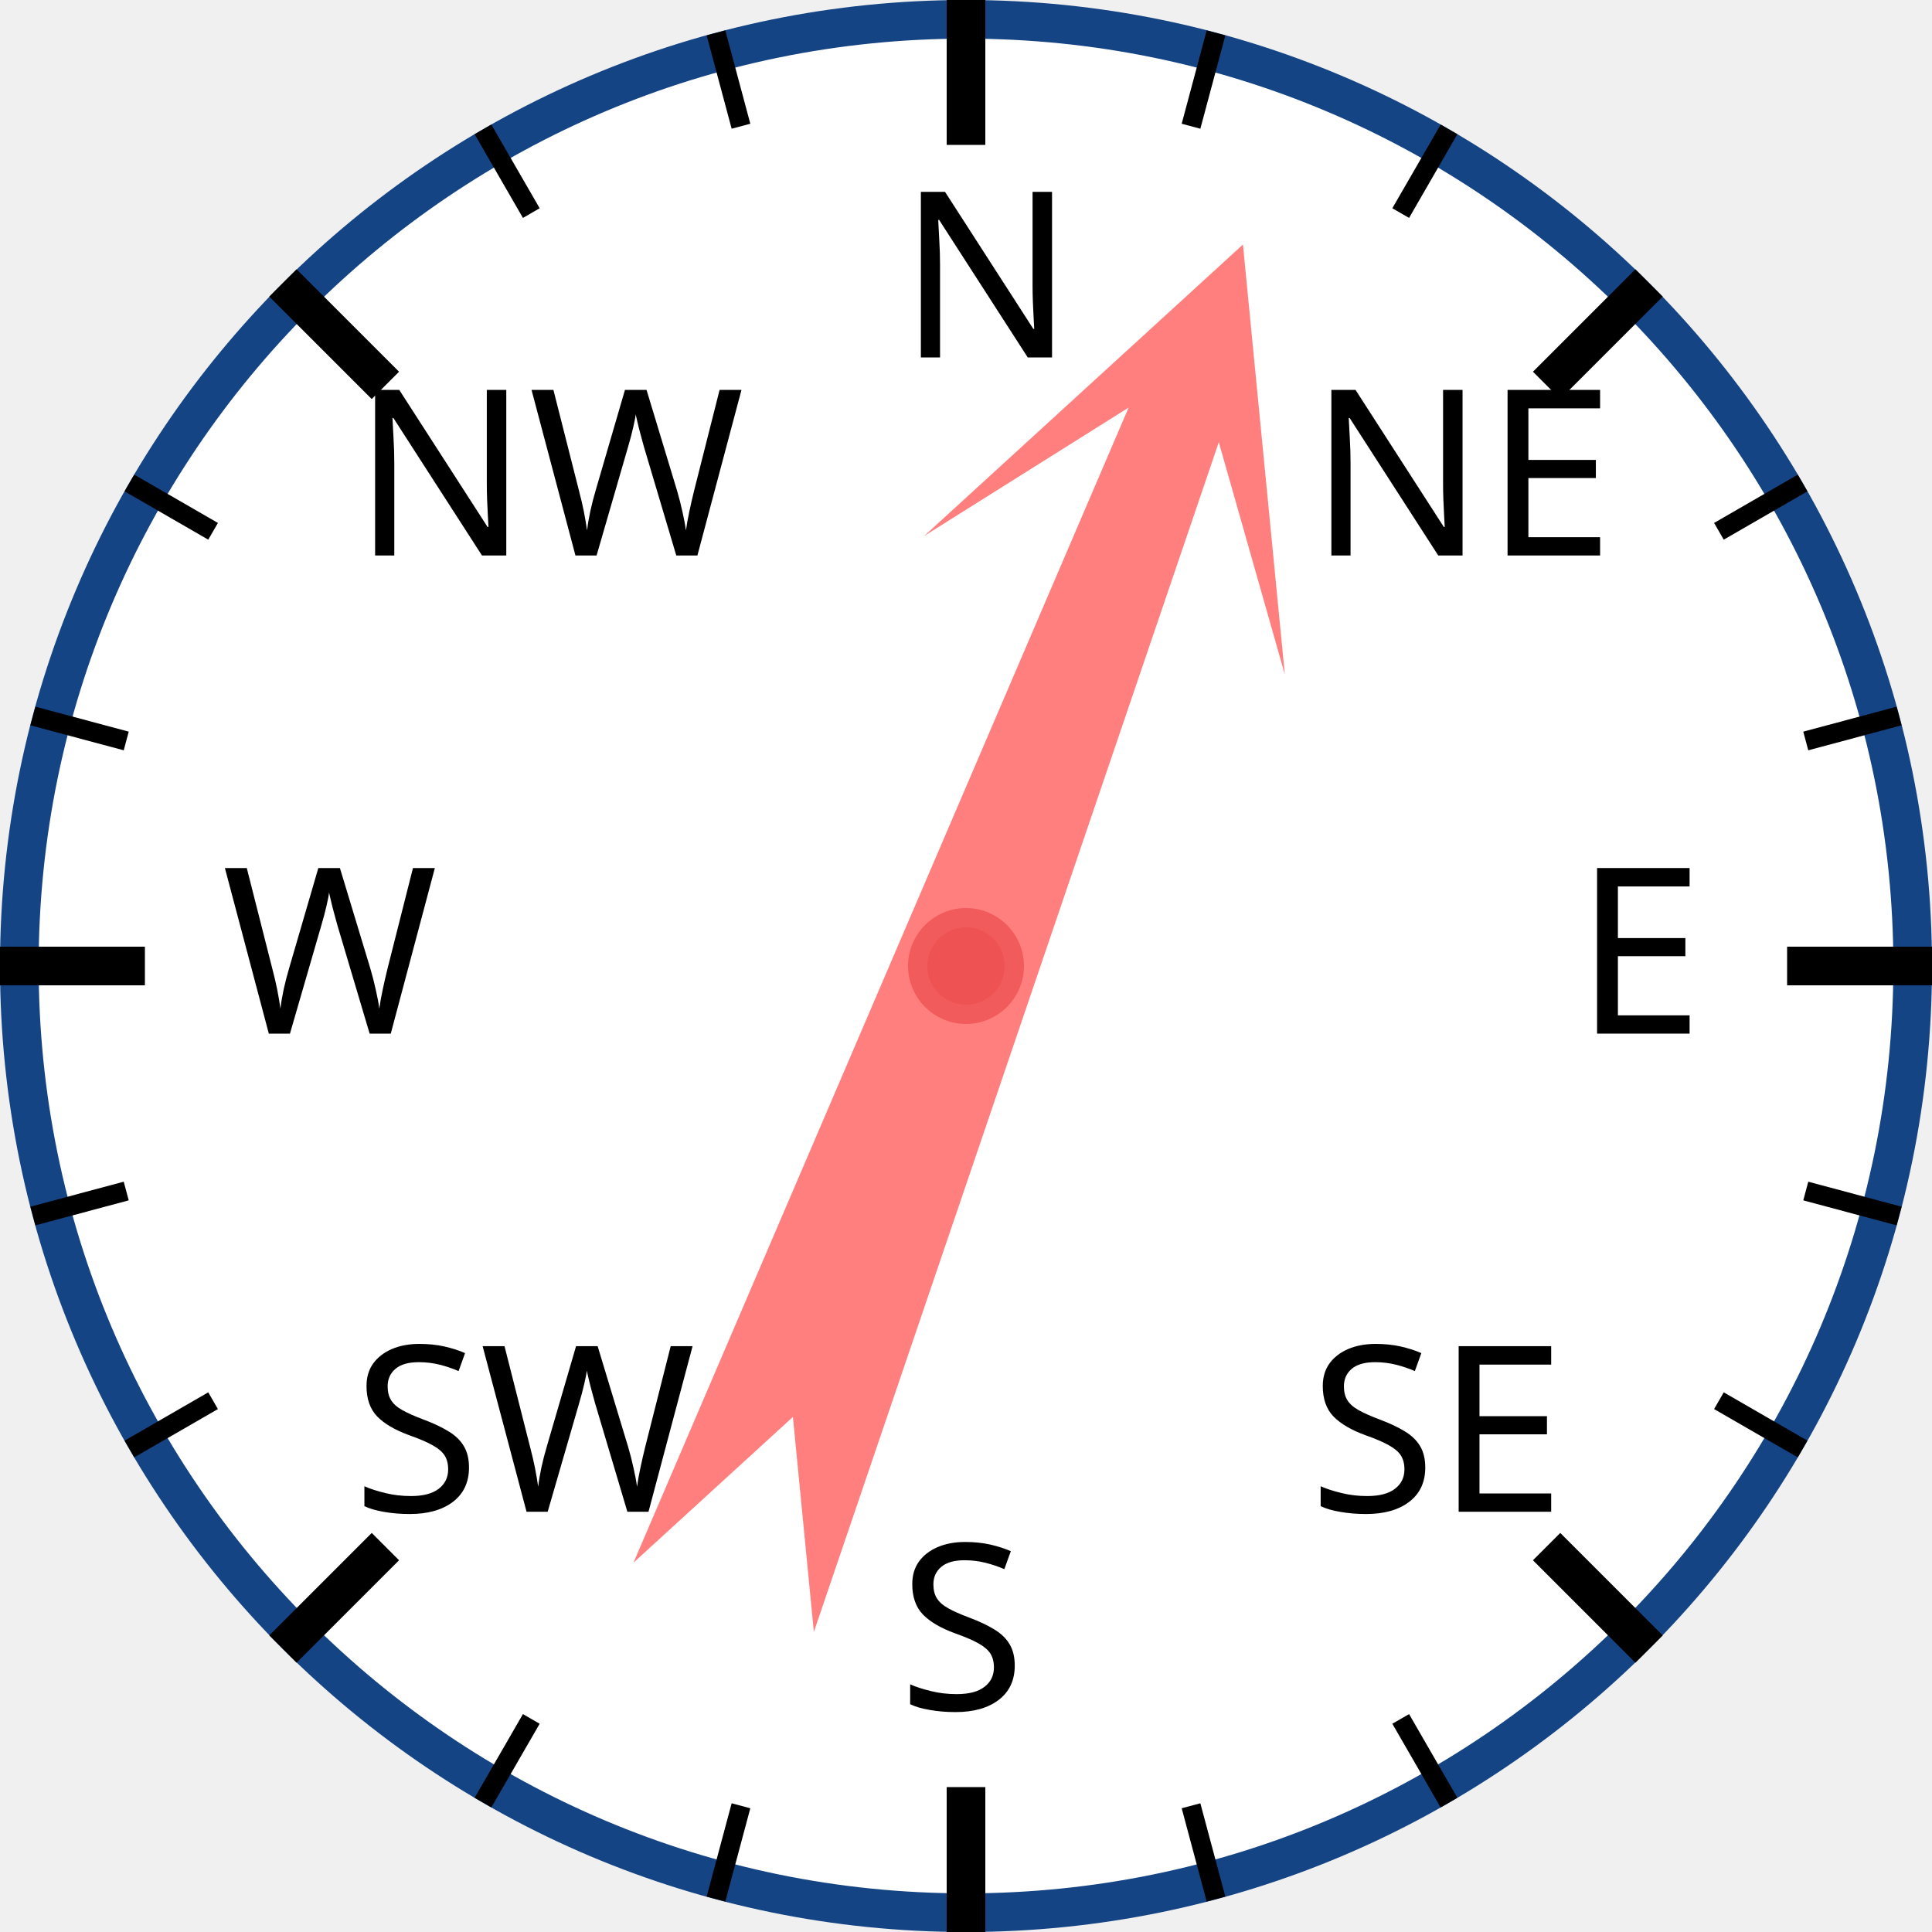
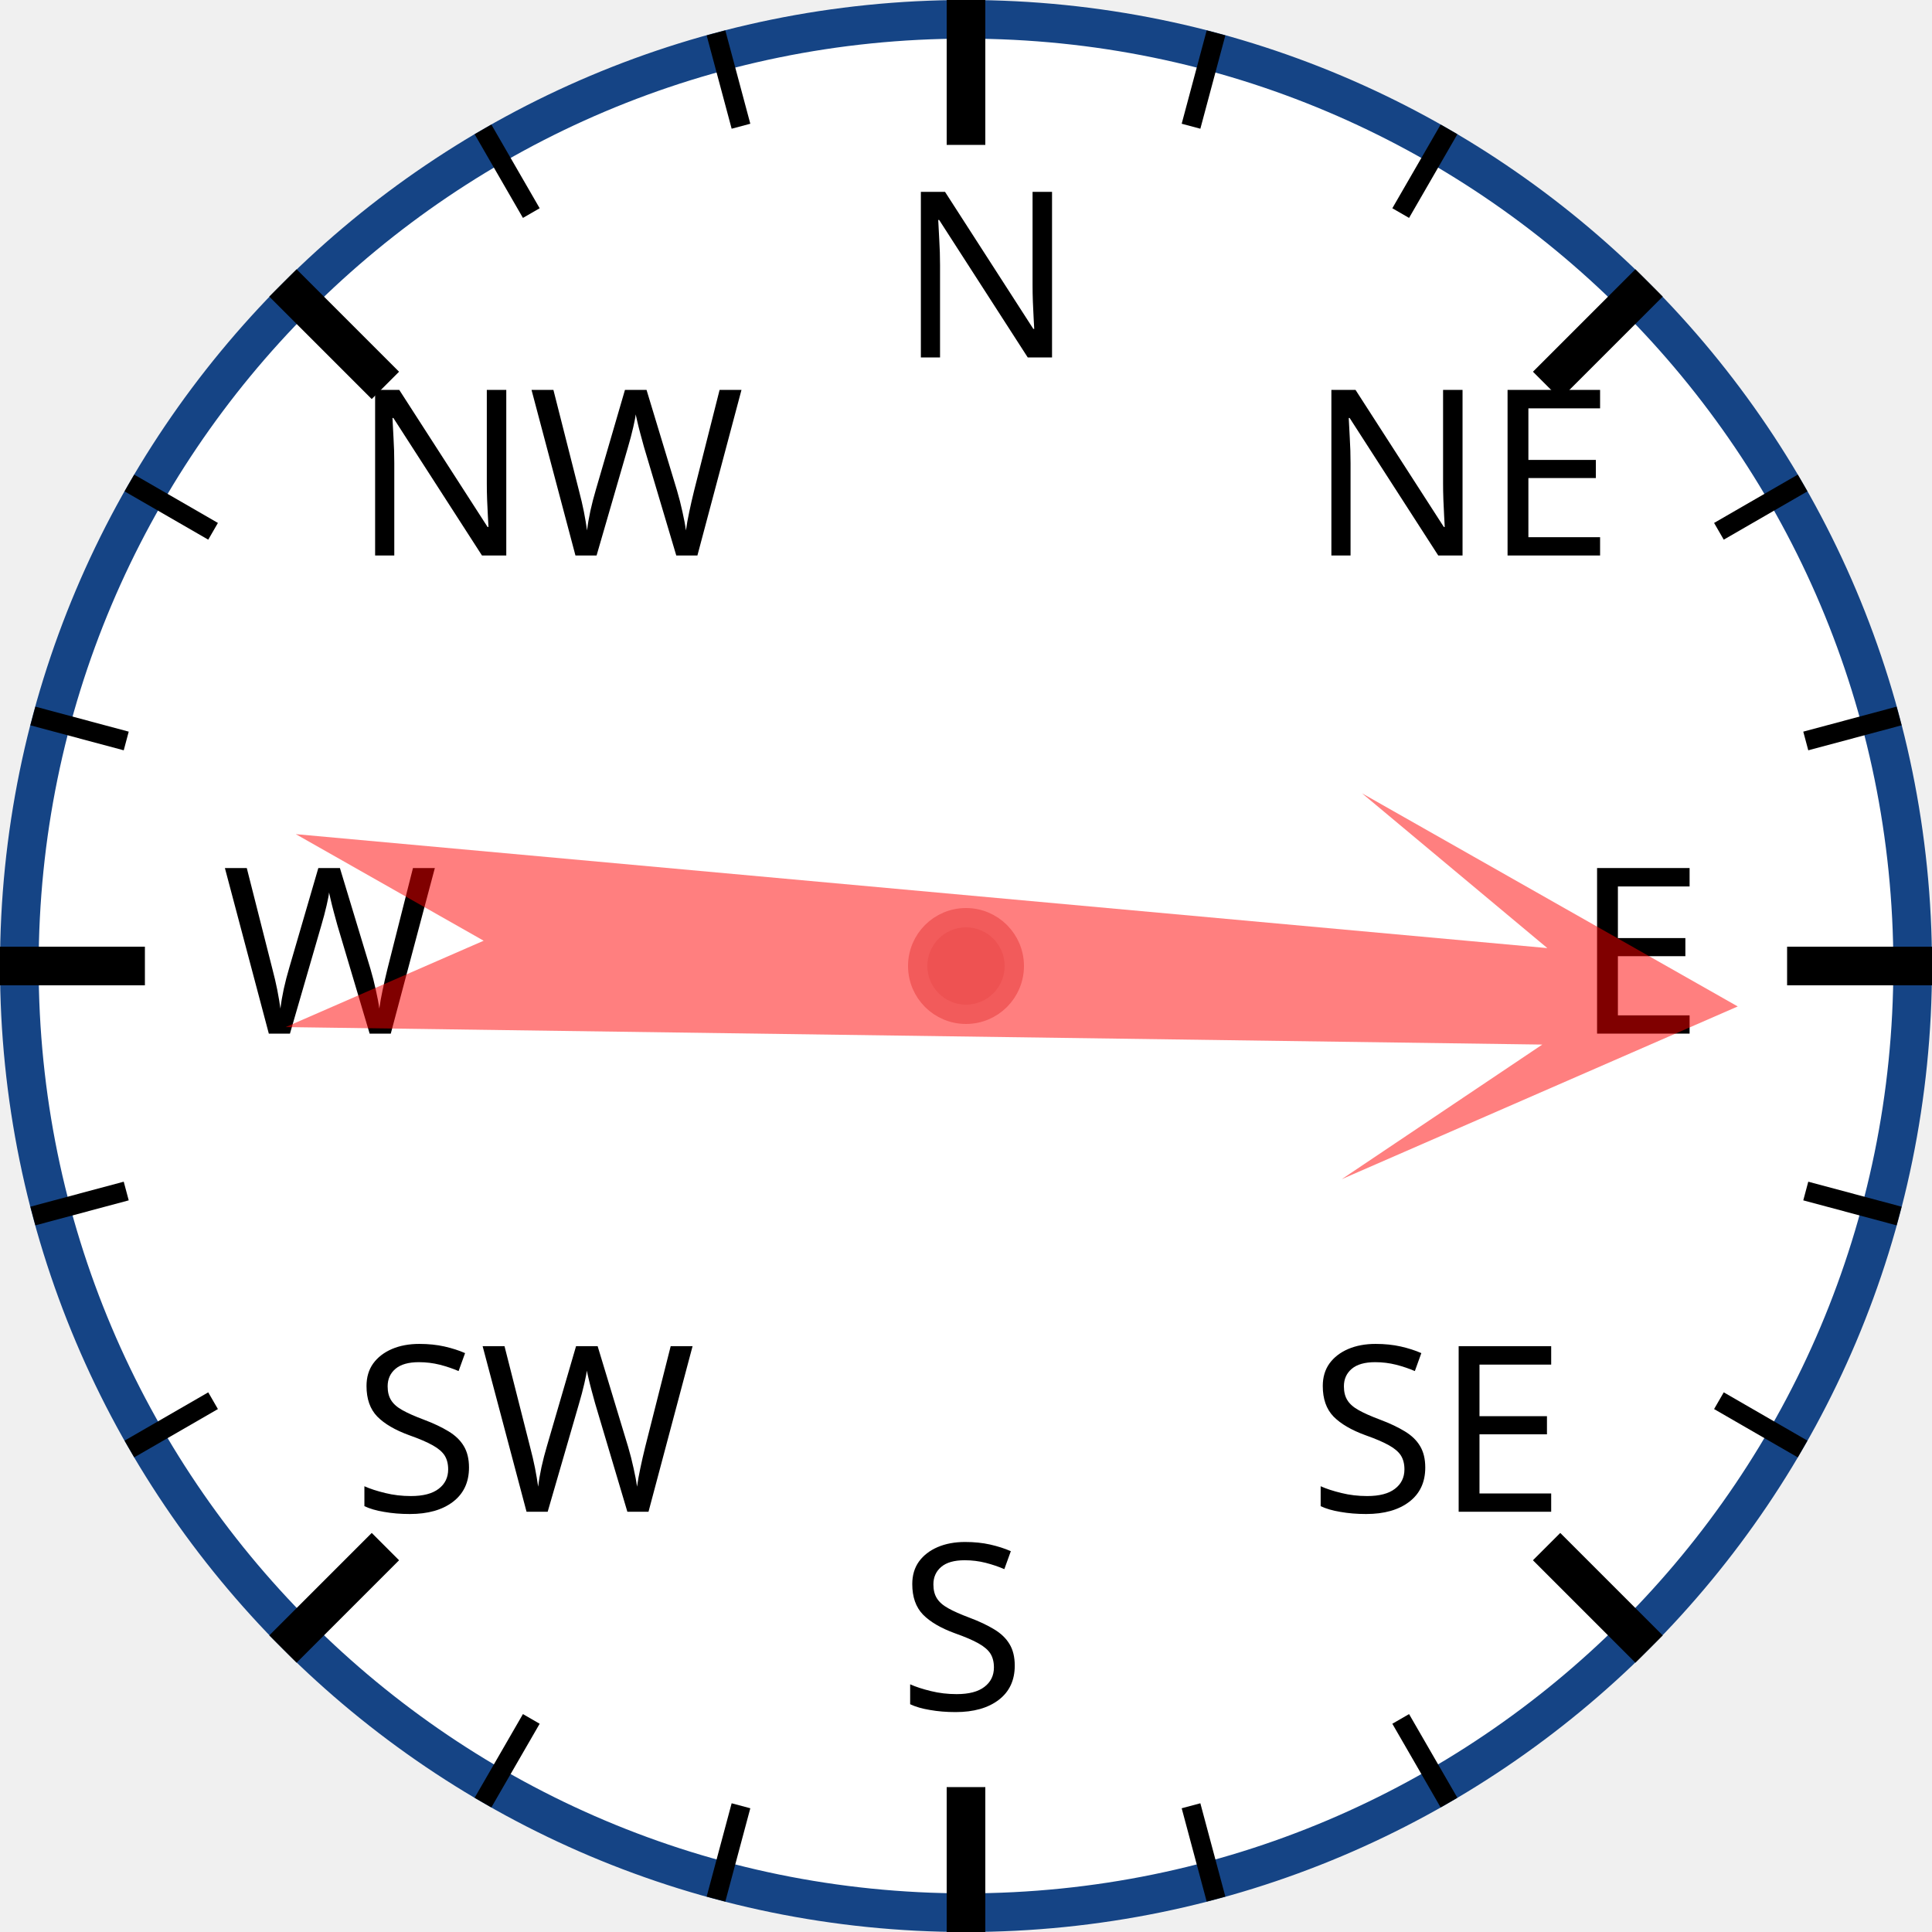
<svg xmlns="http://www.w3.org/2000/svg" width="120px" height="120px" viewBox="0 0 200 200">
  <circle cx="100" cy="100" r="98" style="fill: white; stroke: #154485; stroke-width: 4;" />
  <text x="93.0" y="37.0" style="font-family: sans-serif; font-size: 18pt;">N</text>
  <line x1="100.0" y1="0.0" x2="100.0" y2="15.0" style="stroke: black; stroke-width: 4;" />
  <line x1="74.118" y1="3.407" x2="76.706" y2="13.067" style="stroke: black; stroke-width: 2;" />
  <line x1="50" y1="13.397" x2="55" y2="22.058" style="stroke: black; stroke-width: 2;" />
  <text x="36.503" y="57.503" style="font-family: sans-serif; font-size: 18pt;">NW</text>
  <line x1="29.289" y1="29.289" x2="39.896" y2="39.896" style="stroke: black; stroke-width: 4;" />
  <line x1="13.397" y1="50" x2="22.058" y2="55" style="stroke: black; stroke-width: 2;" />
  <line x1="3.407" y1="74.118" x2="13.067" y2="76.706" style="stroke: black; stroke-width: 2;" />
  <text x="23.0" y="107.0" style="font-family: sans-serif; font-size: 18pt;">W</text>
  <line x1="0.0" y1="100.0" x2="15.0" y2="100.0" style="stroke: black; stroke-width: 4;" />
  <line x1="3.407" y1="125.882" x2="13.067" y2="123.294" style="stroke: black; stroke-width: 2;" />
  <line x1="13.397" y1="150" x2="22.058" y2="145" style="stroke: black; stroke-width: 2;" />
  <text x="36.503" y="156.497" style="font-family: sans-serif; font-size: 18pt;">SW</text>
  <line x1="29.289" y1="170.711" x2="39.896" y2="160.104" style="stroke: black; stroke-width: 4;" />
  <line x1="50" y1="186.603" x2="55" y2="177.942" style="stroke: black; stroke-width: 2;" />
  <line x1="74.118" y1="196.593" x2="76.706" y2="186.933" style="stroke: black; stroke-width: 2;" />
  <text x="93" y="177.0" style="font-family: sans-serif; font-size: 18pt;">S</text>
  <line x1="100" y1="200.0" x2="100" y2="185.0" style="stroke: black; stroke-width: 4;" />
  <line x1="125.882" y1="196.593" x2="123.294" y2="186.933" style="stroke: black; stroke-width: 2;" />
  <line x1="150.0" y1="186.603" x2="145.0" y2="177.942" style="stroke: black; stroke-width: 2;" />
  <text x="135.497" y="156.497" style="font-family: sans-serif; font-size: 18pt;">SE</text>
  <line x1="170.711" y1="170.711" x2="160.104" y2="160.104" style="stroke: black; stroke-width: 4;" />
  <line x1="186.603" y1="150" x2="177.942" y2="145" style="stroke: black; stroke-width: 2;" />
  <line x1="196.593" y1="125.882" x2="186.933" y2="123.294" style="stroke: black; stroke-width: 2;" />
  <text x="163.0" y="107" style="font-family: sans-serif; font-size: 18pt;">E</text>
  <line x1="200.0" y1="100" x2="185.0" y2="100" style="stroke: black; stroke-width: 4;" />
  <line x1="196.593" y1="74.118" x2="186.933" y2="76.706" style="stroke: black; stroke-width: 2;" />
  <line x1="186.603" y1="50" x2="177.942" y2="55" style="stroke: black; stroke-width: 2;" />
  <text x="135.497" y="57.503" style="font-family: sans-serif; font-size: 18pt;">NE</text>
  <line x1="170.711" y1="29.289" x2="160.104" y2="39.896" style="stroke: black; stroke-width: 4;" />
  <line x1="150" y1="13.397" x2="145" y2="22.058" style="stroke: black; stroke-width: 2;" />
  <line x1="125.882" y1="3.407" x2="123.294" y2="13.067" style="stroke: black; stroke-width: 2;" />
-   <polygon points="100 20 120 60 105 40 110 170 100 150 90 170 95 40 80 60" style="fill: red; fill-opacity: 0.5;" transform="rotate(21,100,100)" />
+   <polygon points="100 20 120 60 105 40 110 170 100 150 90 170 95 40 80 60" style="fill: red; fill-opacity: 0.5;" transform="rotate(93,100,100)" />
  <circle cx="100" cy="100" r="5" style="fill: #EE5252; stroke: #F25B5B; stroke-width: 2;" />
</svg>
